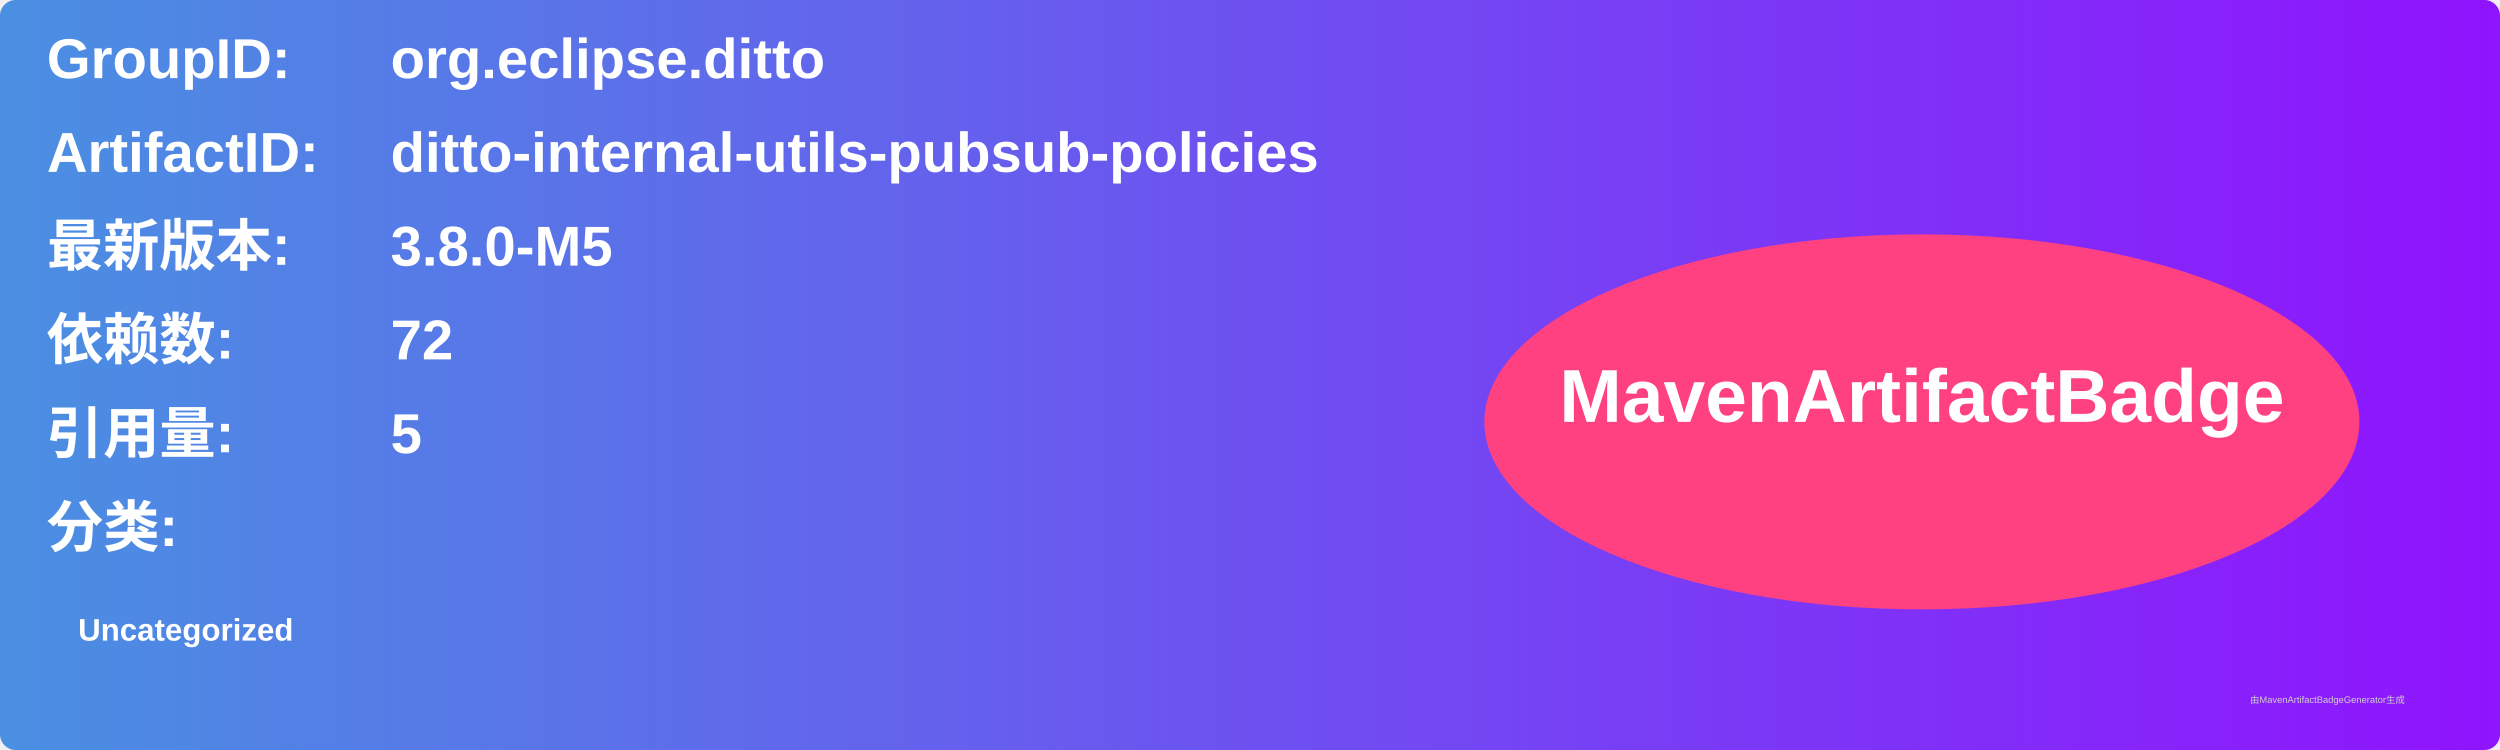
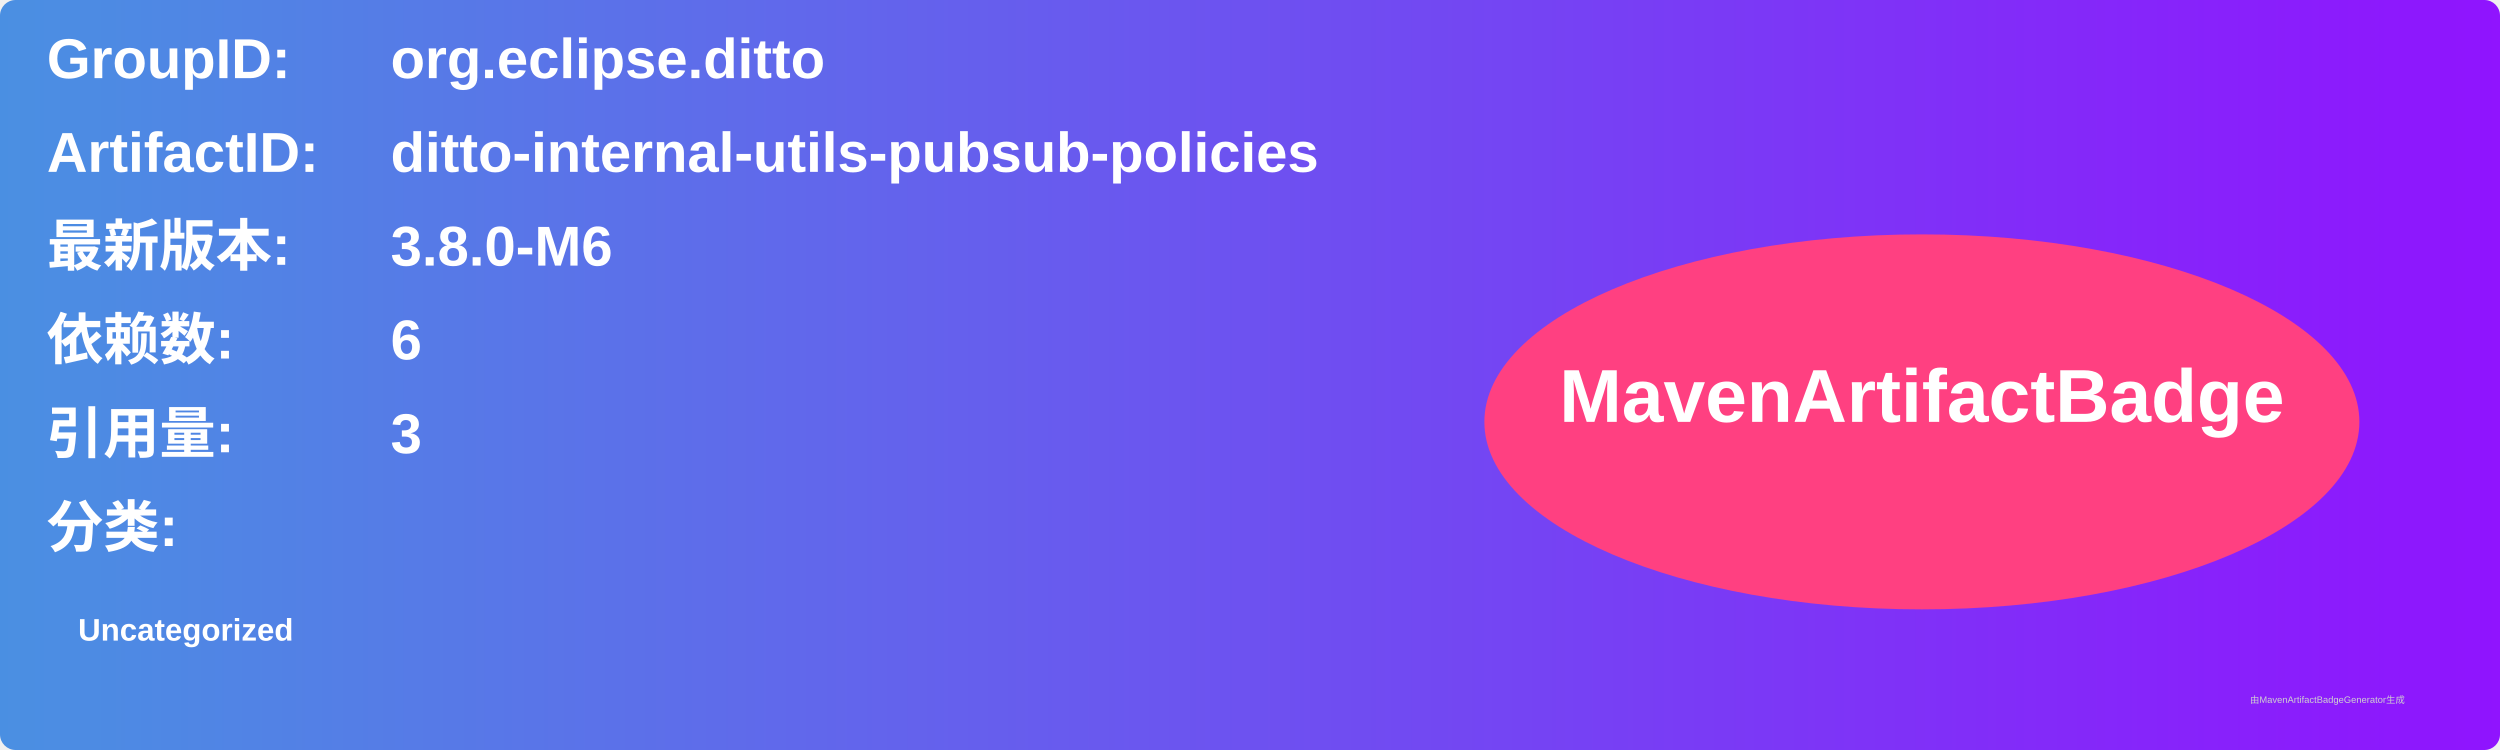
<svg xmlns="http://www.w3.org/2000/svg" width="800" height="240" viewBox="0 0 800 240">
  <linearGradient id="grad" x1="0%" y1="0%" x2="100%" y2="0%">
    <stop offset="0%" stop-color="#4a90e2" />
    <stop offset="100%" stop-color="#9013fe" />
  </linearGradient>
  <rect width="100%" height="100%" rx="5" ry="5" fill="url(#grad)" />
  <g transform="translate(15, 15)">
    <text x="0" y="10" font-family="Arial" font-size="18" fill="white" font-weight="bold" width="260">GroupID:</text>
    <text x="110" y="10" font-family="Arial" font-size="18" fill="white" font-weight="bold" width="460">org.eclipse.ditto</text>
    <text x="0" y="40" font-family="Arial" font-size="18" fill="white" font-weight="bold" width="260">ArtifactID:</text>
    <text x="110" y="40" font-family="Arial" font-size="18" fill="white" font-weight="bold" width="460">ditto-internal-utils-pubsub-policies</text>
    <text x="0" y="70" font-family="Arial" font-size="18" fill="white" font-weight="bold">最新版本:</text>
    <text x="110" y="70" font-family="Arial" font-size="18" fill="white" font-weight="bold">
-       <tspan font-weight="bold">3.8.0-M5</tspan>
+       <tspan font-weight="bold">3.8.0-M6</tspan>
    </text>
    <text x="0" y="100" font-family="Arial" font-size="18" fill="white" font-weight="bold">依赖数: </text>
    <text x="110" y="100" font-family="Arial" font-size="18" fill="white">
-       <tspan font-weight="bold">72</tspan>
+       <tspan font-weight="bold">6</tspan>
    </text>
    <text x="0" y="130" font-family="Arial" font-size="18" fill="white" font-weight="bold">引用量: </text>
    <text x="110" y="130" font-family="Arial" font-size="18" fill="white">
-       <tspan font-weight="bold">5</tspan>
+       <tspan font-weight="bold">3</tspan>
    </text>
    <text x="0" y="160" font-family="Arial" font-size="18" fill="white" font-weight="bold">分类:</text>
    <text x="10" y="190" font-family="Arial" font-size="10" fill="white">
      <tspan font-weight="bold">Uncategorized</tspan>
    </text>
    <ellipse cx="600" cy="120" rx="140" ry="60" fill="#ff4081" />
    <text x="600" y="120" text-anchor="middle" font-family="Arial" font-size="24" fill="white" font-weight="bold">MavenArtifactBadge</text>
  </g>
  <text x="720" y="225" font-family="Arial" font-size="3" fill="#d0d0d0">由MavenArtifactBadgeGenerator生成</text>
</svg>
